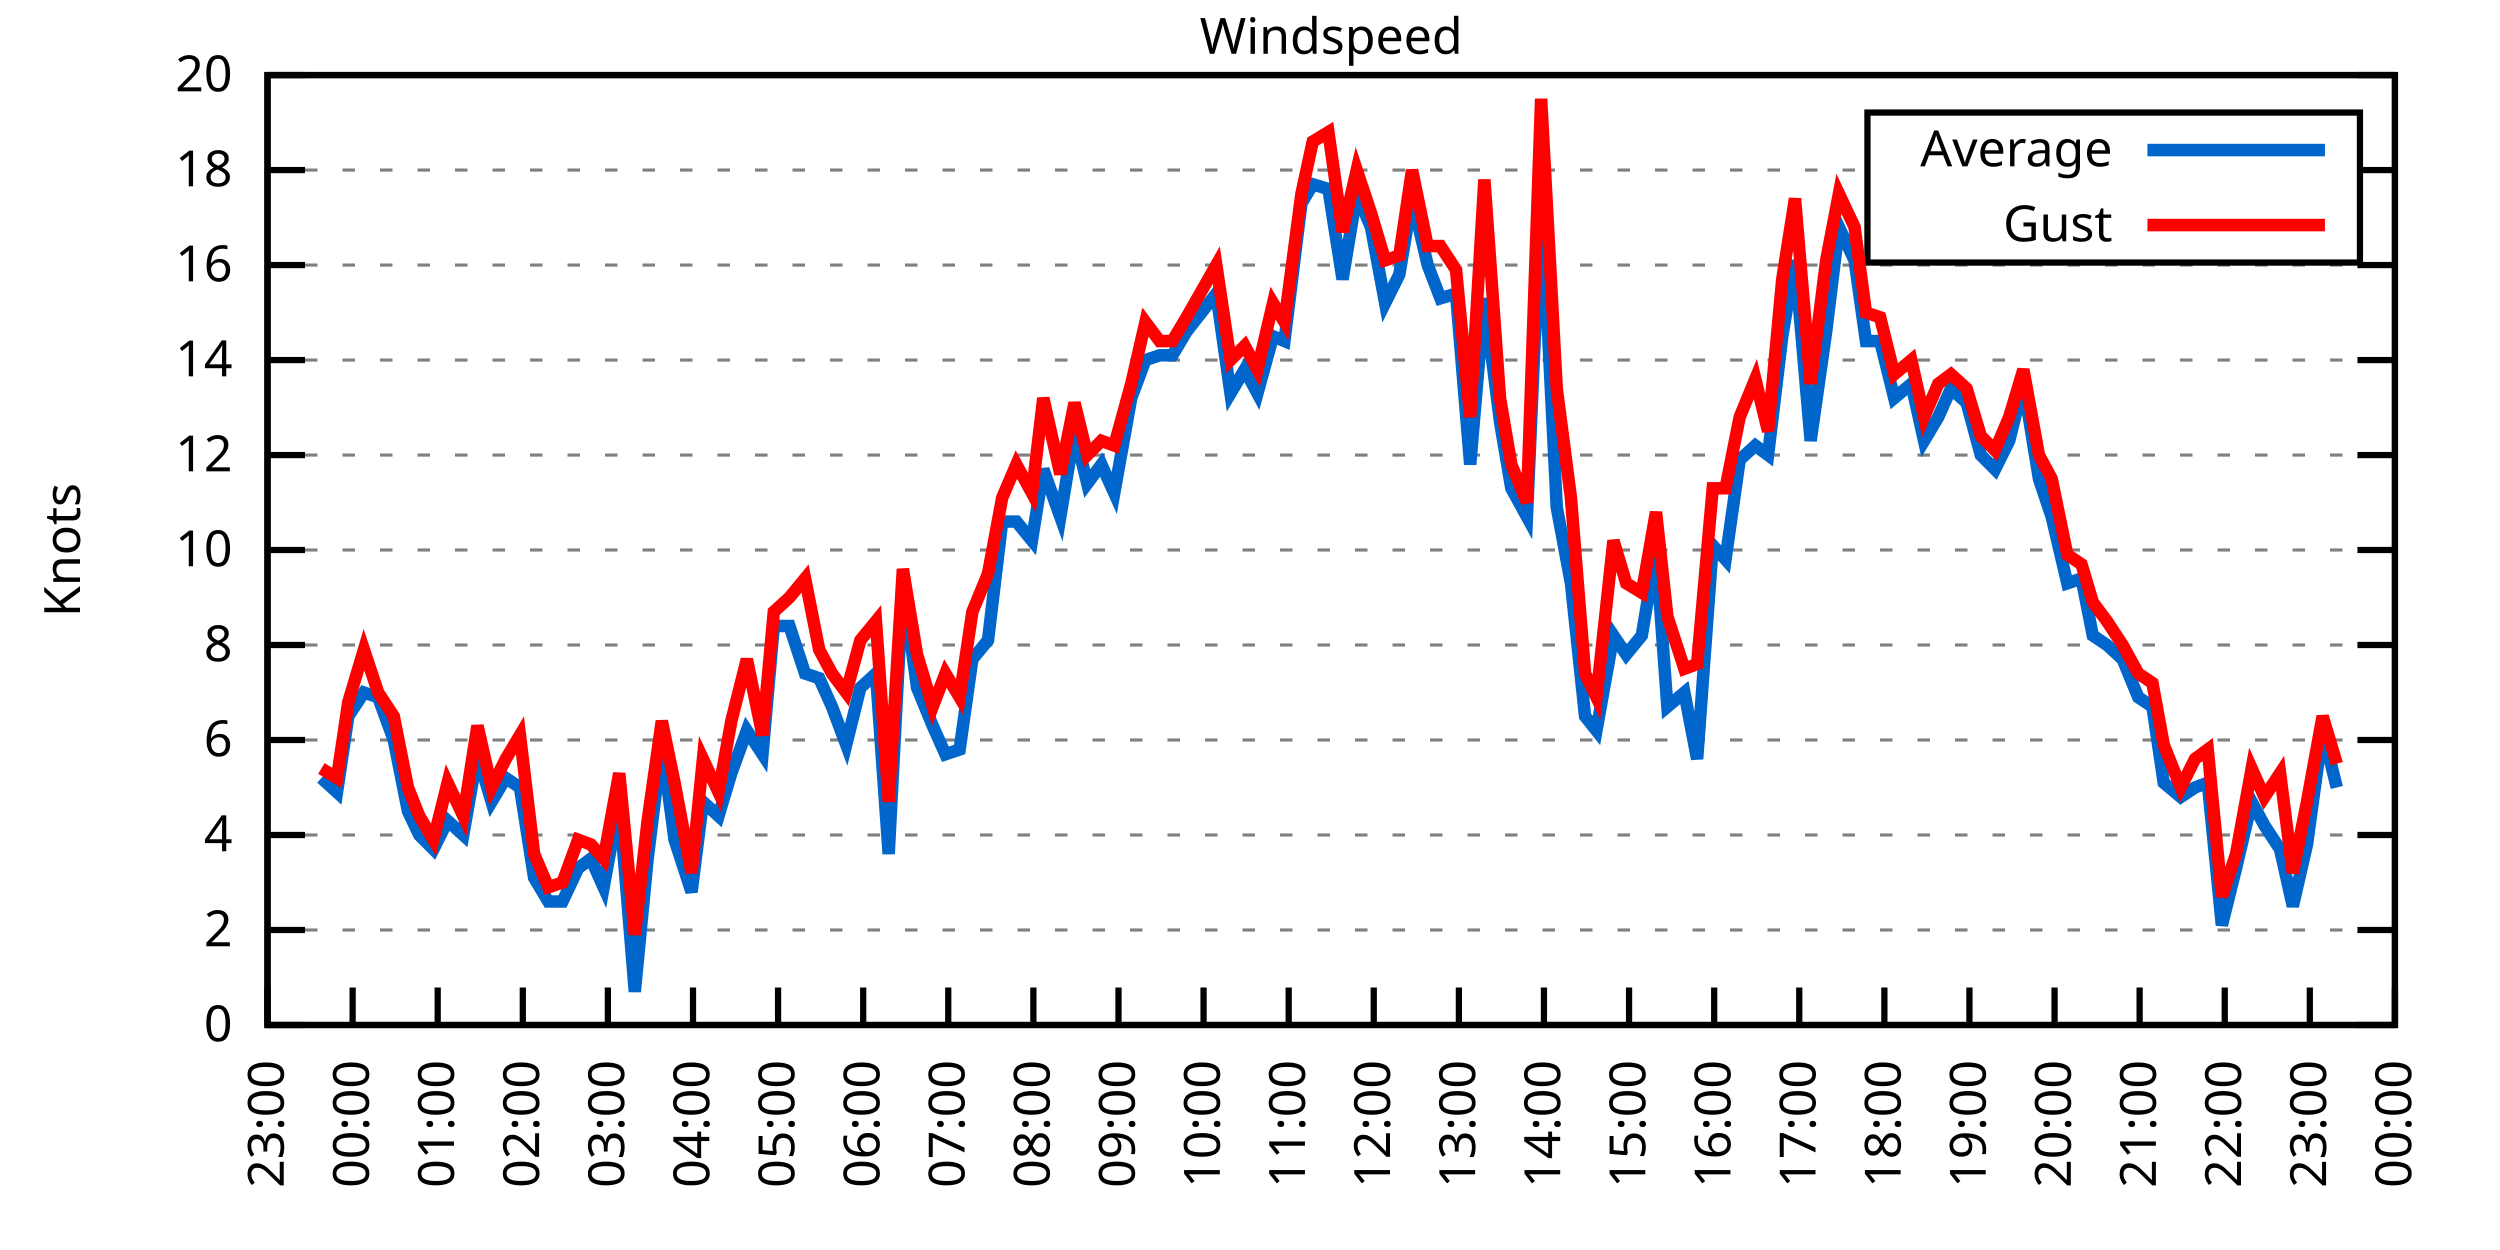
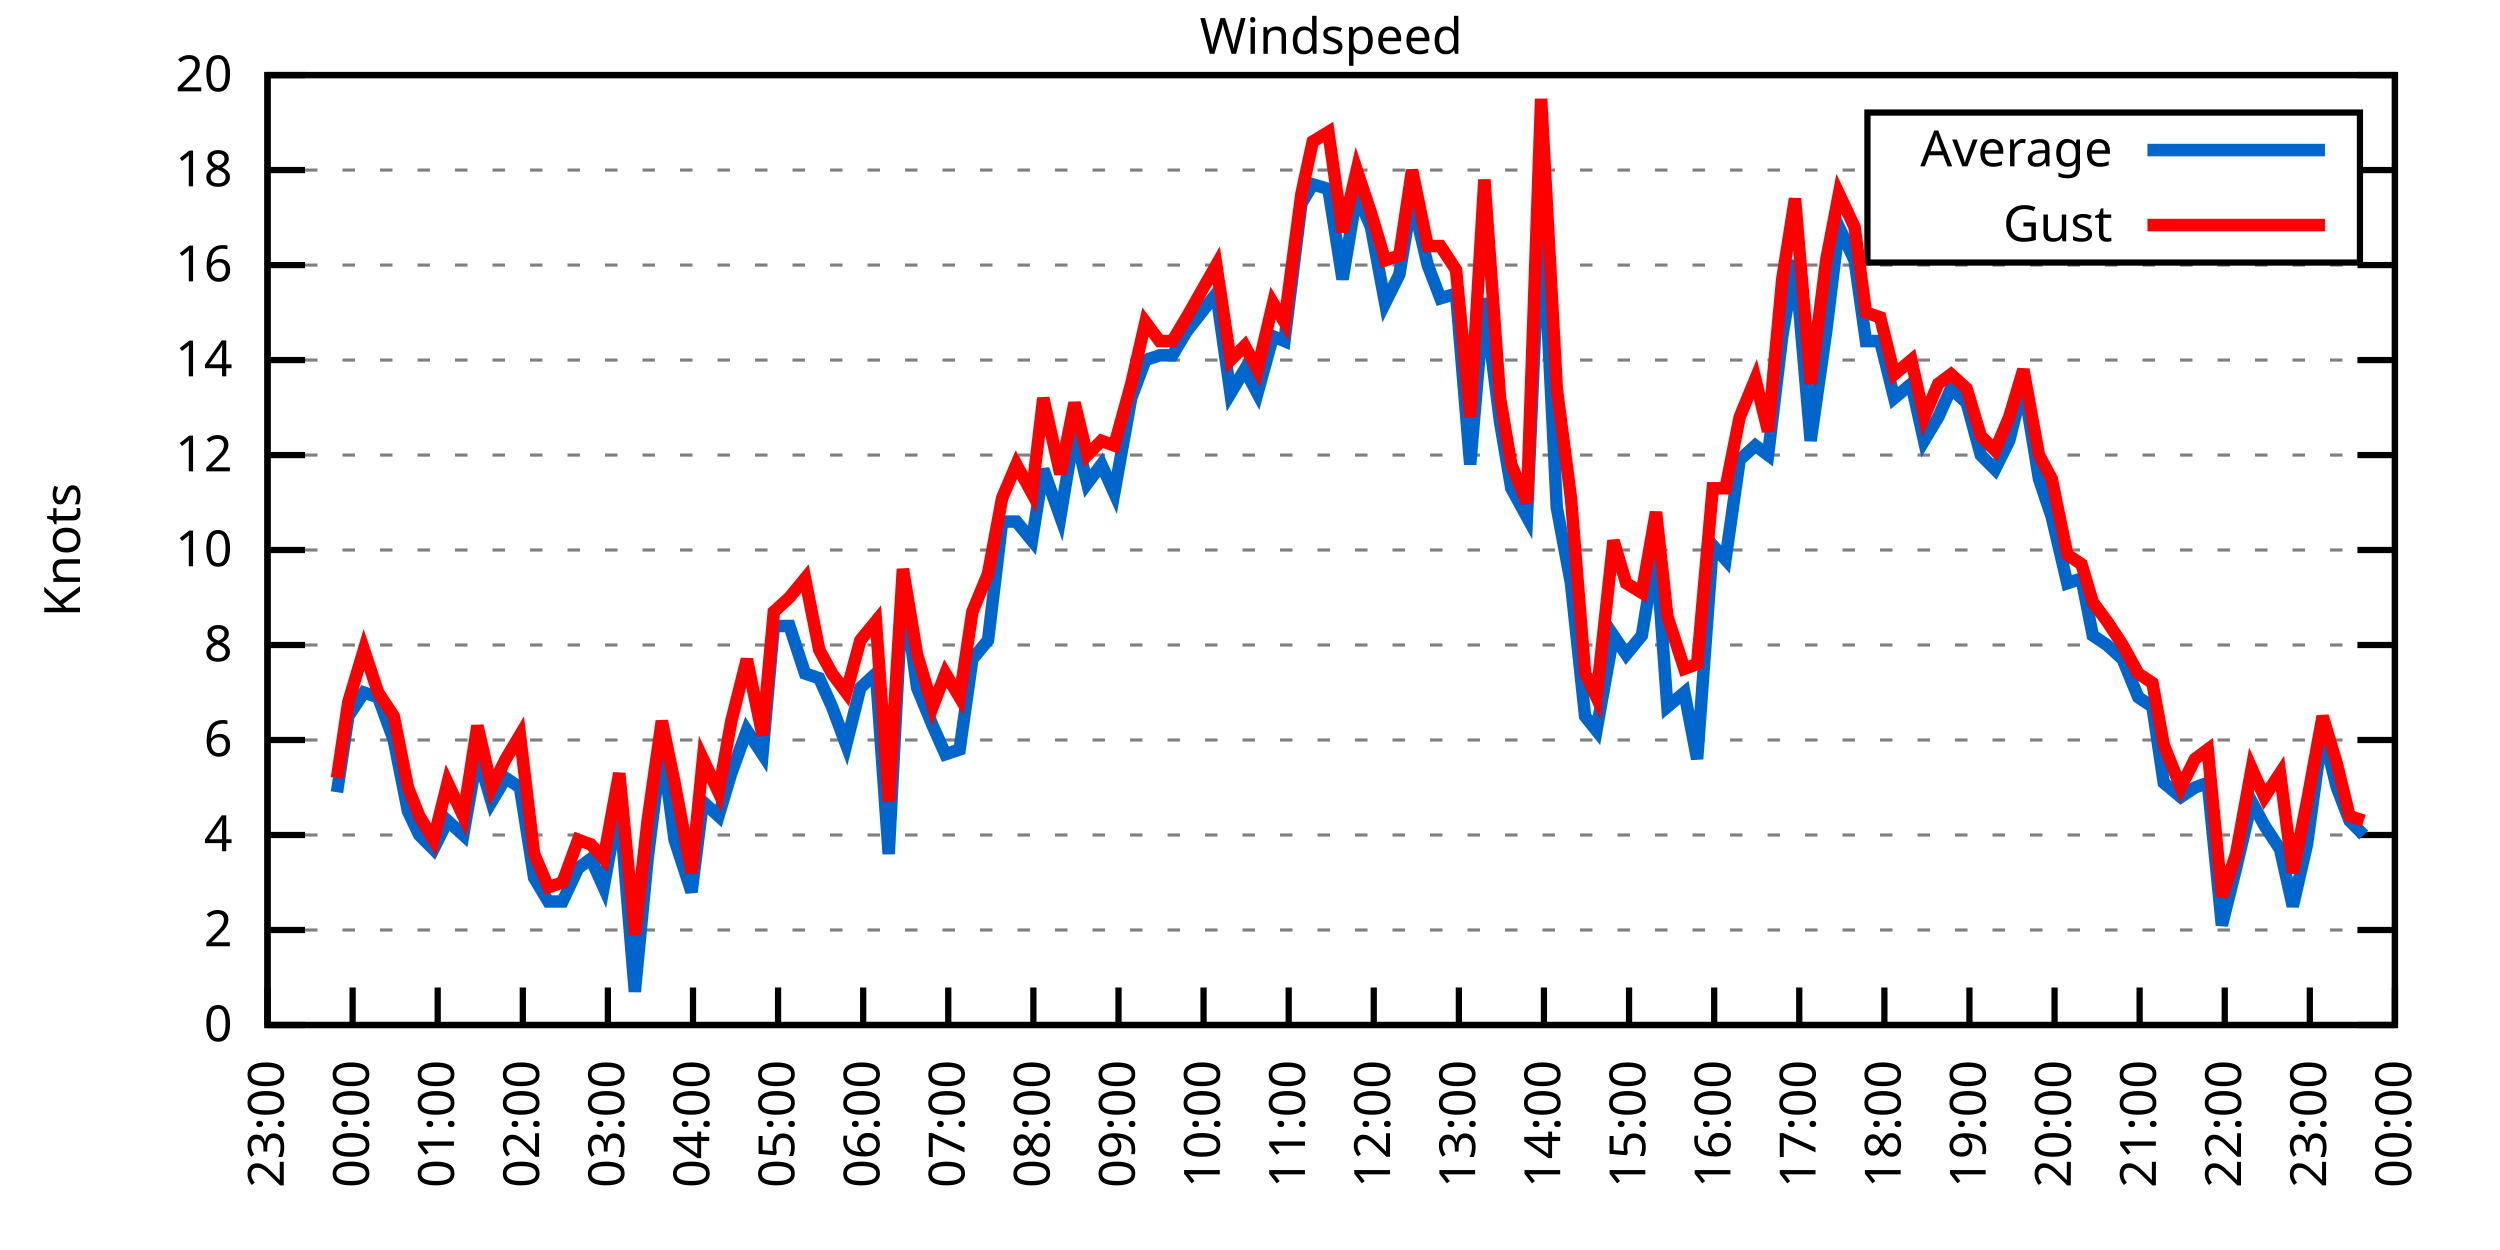
<svg xmlns="http://www.w3.org/2000/svg" xmlns:xlink="http://www.w3.org/1999/xlink" width="400" height="200" viewBox="0 0 400 200">
  <g id="gnuplot_canvas">
    <rect x="0" y="0" width="400" height="200" fill="none" />
    <defs>
      <circle id="gpDot" r="0.5" stroke-width="0.5" stroke="currentColor" />
      <path id="gpPt0" stroke-width="0.333" stroke="currentColor" d="M-1,0 h2 M0,-1 v2" />
      <path id="gpPt1" stroke-width="0.333" stroke="currentColor" d="M-1,-1 L1,1 M1,-1 L-1,1" />
      <path id="gpPt2" stroke-width="0.333" stroke="currentColor" d="M-1,0 L1,0 M0,-1 L0,1 M-1,-1 L1,1 M-1,1 L1,-1" />
      <rect id="gpPt3" stroke-width="0.333" stroke="currentColor" x="-1" y="-1" width="2" height="2" />
      <rect id="gpPt4" stroke-width="0.333" stroke="currentColor" fill="currentColor" x="-1" y="-1" width="2" height="2" />
      <circle id="gpPt5" stroke-width="0.333" stroke="currentColor" cx="0" cy="0" r="1" />
      <use xlink:href="#gpPt5" id="gpPt6" fill="currentColor" stroke="none" />
      <path id="gpPt7" stroke-width="0.333" stroke="currentColor" d="M0,-1.33 L-1.33,0.67 L1.33,0.67 z" />
      <use xlink:href="#gpPt7" id="gpPt8" fill="currentColor" stroke="none" />
      <use xlink:href="#gpPt7" id="gpPt9" stroke="currentColor" transform="rotate(180)" />
      <use xlink:href="#gpPt9" id="gpPt10" fill="currentColor" stroke="none" />
      <use xlink:href="#gpPt3" id="gpPt11" stroke="currentColor" transform="rotate(45)" />
      <use xlink:href="#gpPt11" id="gpPt12" fill="currentColor" stroke="none" />
      <path id="gpPt13" stroke-width="0.333" stroke="currentColor" d="M0,1.330 L1.265,0.411 L0.782,-1.067 L-0.782,-1.076 L-1.265,0.411 z" />
      <use xlink:href="#gpPt13" id="gpPt14" fill="currentColor" stroke="none" />
      <filter id="textbox" filterUnits="objectBoundingBox" x="0" y="0" height="1" width="1">
        <feFlood flood-color="white" flood-opacity="1" result="bgnd" />
        <feComposite in="SourceGraphic" in2="bgnd" operator="atop" />
      </filter>
      <filter id="greybox" filterUnits="objectBoundingBox" x="0" y="0" height="1" width="1">
        <feFlood flood-color="lightgrey" flood-opacity="1" result="grey" />
        <feComposite in="SourceGraphic" in2="grey" operator="atop" />
      </filter>
    </defs>
    <g fill="none" color="white" stroke="currentColor" stroke-width="1.00" stroke-linecap="butt" stroke-linejoin="miter">
</g>
    <g fill="none" color="black" stroke="currentColor" stroke-width="1.00" stroke-linecap="butt" stroke-linejoin="miter">
      <g stroke="none" shape-rendering="crispEdges">
        <polygon fill="rgb(255, 255, 255)" points="42.80,164.00 383.18,164.00 383.18,12.02 42.80,12.02 " />
      </g>
    </g>
    <g fill="none" color="black" stroke="currentColor" stroke-width="1.00" stroke-linecap="butt" stroke-linejoin="miter">
</g>
    <g fill="none" color="black" stroke="black" stroke-width="0.50" stroke-linecap="butt" stroke-linejoin="miter">
</g>
    <g fill="none" color="gray" stroke="currentColor" stroke-width="0.50" stroke-linecap="butt" stroke-linejoin="miter">
      <path stroke="gray" stroke-dasharray="2,4" class="gridline" d="M42.80,164.00 L383.19,164.00  " />
    </g>
    <g fill="none" color="gray" stroke="gray" stroke-width="1.00" stroke-linecap="butt" stroke-linejoin="miter">
</g>
    <g fill="none" color="black" stroke="currentColor" stroke-width="1.00" stroke-linecap="butt" stroke-linejoin="miter">
      <path stroke="black" d="M42.80,164.00 L48.80,164.00 M383.19,164.00 L377.19,164.00  " />
      <g transform="translate(37.20,166.60)" stroke="none" fill="black" font-family="Sans" font-size="8.00" text-anchor="end">
        <text>
          <tspan font-family="Sans"> 0</tspan>
        </text>
      </g>
    </g>
    <g fill="none" color="black" stroke="currentColor" stroke-width="1.00" stroke-linecap="butt" stroke-linejoin="miter">
</g>
    <g fill="none" color="black" stroke="black" stroke-width="0.50" stroke-linecap="butt" stroke-linejoin="miter">
</g>
    <g fill="none" color="gray" stroke="currentColor" stroke-width="0.50" stroke-linecap="butt" stroke-linejoin="miter">
      <path stroke="gray" stroke-dasharray="2,4" class="gridline" d="M42.80,148.80 L383.19,148.80  " />
    </g>
    <g fill="none" color="gray" stroke="gray" stroke-width="1.00" stroke-linecap="butt" stroke-linejoin="miter">
</g>
    <g fill="none" color="black" stroke="currentColor" stroke-width="1.00" stroke-linecap="butt" stroke-linejoin="miter">
      <path stroke="black" d="M42.80,148.80 L48.80,148.80 M383.19,148.80 L377.19,148.80  " />
      <g transform="translate(37.20,151.40)" stroke="none" fill="black" font-family="Sans" font-size="8.00" text-anchor="end">
        <text>
          <tspan font-family="Sans"> 2</tspan>
        </text>
      </g>
    </g>
    <g fill="none" color="black" stroke="currentColor" stroke-width="1.00" stroke-linecap="butt" stroke-linejoin="miter">
</g>
    <g fill="none" color="black" stroke="black" stroke-width="0.50" stroke-linecap="butt" stroke-linejoin="miter">
</g>
    <g fill="none" color="gray" stroke="currentColor" stroke-width="0.50" stroke-linecap="butt" stroke-linejoin="miter">
      <path stroke="gray" stroke-dasharray="2,4" class="gridline" d="M42.80,133.60 L383.19,133.60  " />
    </g>
    <g fill="none" color="gray" stroke="gray" stroke-width="1.00" stroke-linecap="butt" stroke-linejoin="miter">
</g>
    <g fill="none" color="black" stroke="currentColor" stroke-width="1.00" stroke-linecap="butt" stroke-linejoin="miter">
      <path stroke="black" d="M42.80,133.60 L48.80,133.60 M383.19,133.60 L377.19,133.60  " />
      <g transform="translate(37.20,136.20)" stroke="none" fill="black" font-family="Sans" font-size="8.00" text-anchor="end">
        <text>
          <tspan font-family="Sans"> 4</tspan>
        </text>
      </g>
    </g>
    <g fill="none" color="black" stroke="currentColor" stroke-width="1.00" stroke-linecap="butt" stroke-linejoin="miter">
</g>
    <g fill="none" color="black" stroke="black" stroke-width="0.50" stroke-linecap="butt" stroke-linejoin="miter">
</g>
    <g fill="none" color="gray" stroke="currentColor" stroke-width="0.50" stroke-linecap="butt" stroke-linejoin="miter">
      <path stroke="gray" stroke-dasharray="2,4" class="gridline" d="M42.80,118.40 L383.19,118.40  " />
    </g>
    <g fill="none" color="gray" stroke="gray" stroke-width="1.00" stroke-linecap="butt" stroke-linejoin="miter">
</g>
    <g fill="none" color="black" stroke="currentColor" stroke-width="1.00" stroke-linecap="butt" stroke-linejoin="miter">
      <path stroke="black" d="M42.80,118.40 L48.80,118.40 M383.19,118.40 L377.19,118.40  " />
      <g transform="translate(37.20,121.00)" stroke="none" fill="black" font-family="Sans" font-size="8.00" text-anchor="end">
        <text>
          <tspan font-family="Sans"> 6</tspan>
        </text>
      </g>
    </g>
    <g fill="none" color="black" stroke="currentColor" stroke-width="1.00" stroke-linecap="butt" stroke-linejoin="miter">
</g>
    <g fill="none" color="black" stroke="black" stroke-width="0.50" stroke-linecap="butt" stroke-linejoin="miter">
</g>
    <g fill="none" color="gray" stroke="currentColor" stroke-width="0.50" stroke-linecap="butt" stroke-linejoin="miter">
      <path stroke="gray" stroke-dasharray="2,4" class="gridline" d="M42.80,103.20 L383.19,103.20  " />
    </g>
    <g fill="none" color="gray" stroke="gray" stroke-width="1.00" stroke-linecap="butt" stroke-linejoin="miter">
</g>
    <g fill="none" color="black" stroke="currentColor" stroke-width="1.00" stroke-linecap="butt" stroke-linejoin="miter">
      <path stroke="black" d="M42.80,103.20 L48.80,103.20 M383.19,103.20 L377.19,103.20  " />
      <g transform="translate(37.20,105.80)" stroke="none" fill="black" font-family="Sans" font-size="8.00" text-anchor="end">
        <text>
          <tspan font-family="Sans"> 8</tspan>
        </text>
      </g>
    </g>
    <g fill="none" color="black" stroke="currentColor" stroke-width="1.00" stroke-linecap="butt" stroke-linejoin="miter">
</g>
    <g fill="none" color="black" stroke="black" stroke-width="0.50" stroke-linecap="butt" stroke-linejoin="miter">
</g>
    <g fill="none" color="gray" stroke="currentColor" stroke-width="0.50" stroke-linecap="butt" stroke-linejoin="miter">
      <path stroke="gray" stroke-dasharray="2,4" class="gridline" d="M42.80,88.00 L383.19,88.00  " />
    </g>
    <g fill="none" color="gray" stroke="gray" stroke-width="1.00" stroke-linecap="butt" stroke-linejoin="miter">
</g>
    <g fill="none" color="black" stroke="currentColor" stroke-width="1.00" stroke-linecap="butt" stroke-linejoin="miter">
      <path stroke="black" d="M42.80,88.00 L48.80,88.00 M383.19,88.00 L377.19,88.00  " />
      <g transform="translate(37.20,90.60)" stroke="none" fill="black" font-family="Sans" font-size="8.00" text-anchor="end">
        <text>
          <tspan font-family="Sans"> 10</tspan>
        </text>
      </g>
    </g>
    <g fill="none" color="black" stroke="currentColor" stroke-width="1.00" stroke-linecap="butt" stroke-linejoin="miter">
</g>
    <g fill="none" color="black" stroke="black" stroke-width="0.50" stroke-linecap="butt" stroke-linejoin="miter">
</g>
    <g fill="none" color="gray" stroke="currentColor" stroke-width="0.50" stroke-linecap="butt" stroke-linejoin="miter">
      <path stroke="gray" stroke-dasharray="2,4" class="gridline" d="M42.80,72.81 L383.19,72.81  " />
    </g>
    <g fill="none" color="gray" stroke="gray" stroke-width="1.00" stroke-linecap="butt" stroke-linejoin="miter">
</g>
    <g fill="none" color="black" stroke="currentColor" stroke-width="1.00" stroke-linecap="butt" stroke-linejoin="miter">
      <path stroke="black" d="M42.80,72.81 L48.80,72.81 M383.19,72.81 L377.19,72.81  " />
      <g transform="translate(37.20,75.41)" stroke="none" fill="black" font-family="Sans" font-size="8.00" text-anchor="end">
        <text>
          <tspan font-family="Sans"> 12</tspan>
        </text>
      </g>
    </g>
    <g fill="none" color="black" stroke="currentColor" stroke-width="1.00" stroke-linecap="butt" stroke-linejoin="miter">
</g>
    <g fill="none" color="black" stroke="black" stroke-width="0.50" stroke-linecap="butt" stroke-linejoin="miter">
</g>
    <g fill="none" color="gray" stroke="currentColor" stroke-width="0.50" stroke-linecap="butt" stroke-linejoin="miter">
      <path stroke="gray" stroke-dasharray="2,4" class="gridline" d="M42.80,57.61 L383.19,57.61  " />
    </g>
    <g fill="none" color="gray" stroke="gray" stroke-width="1.00" stroke-linecap="butt" stroke-linejoin="miter">
</g>
    <g fill="none" color="black" stroke="currentColor" stroke-width="1.00" stroke-linecap="butt" stroke-linejoin="miter">
      <path stroke="black" d="M42.80,57.61 L48.80,57.61 M383.19,57.61 L377.19,57.61  " />
      <g transform="translate(37.20,60.21)" stroke="none" fill="black" font-family="Sans" font-size="8.00" text-anchor="end">
        <text>
          <tspan font-family="Sans"> 14</tspan>
        </text>
      </g>
    </g>
    <g fill="none" color="black" stroke="currentColor" stroke-width="1.00" stroke-linecap="butt" stroke-linejoin="miter">
</g>
    <g fill="none" color="black" stroke="black" stroke-width="0.50" stroke-linecap="butt" stroke-linejoin="miter">
</g>
    <g fill="none" color="gray" stroke="currentColor" stroke-width="0.50" stroke-linecap="butt" stroke-linejoin="miter">
      <path stroke="gray" stroke-dasharray="2,4" class="gridline" d="M42.80,42.41 L383.19,42.41  " />
    </g>
    <g fill="none" color="gray" stroke="gray" stroke-width="1.00" stroke-linecap="butt" stroke-linejoin="miter">
</g>
    <g fill="none" color="black" stroke="currentColor" stroke-width="1.00" stroke-linecap="butt" stroke-linejoin="miter">
      <path stroke="black" d="M42.80,42.41 L48.80,42.41 M383.19,42.41 L377.19,42.41  " />
      <g transform="translate(37.20,45.01)" stroke="none" fill="black" font-family="Sans" font-size="8.00" text-anchor="end">
        <text>
          <tspan font-family="Sans"> 16</tspan>
        </text>
      </g>
    </g>
    <g fill="none" color="black" stroke="currentColor" stroke-width="1.00" stroke-linecap="butt" stroke-linejoin="miter">
</g>
    <g fill="none" color="black" stroke="black" stroke-width="0.50" stroke-linecap="butt" stroke-linejoin="miter">
</g>
    <g fill="none" color="gray" stroke="currentColor" stroke-width="0.50" stroke-linecap="butt" stroke-linejoin="miter">
      <path stroke="gray" stroke-dasharray="2,4" class="gridline" d="M42.80,27.21 L298.79,27.21 M377.59,27.21 L383.19,27.21  " />
    </g>
    <g fill="none" color="gray" stroke="gray" stroke-width="1.00" stroke-linecap="butt" stroke-linejoin="miter">
</g>
    <g fill="none" color="black" stroke="currentColor" stroke-width="1.00" stroke-linecap="butt" stroke-linejoin="miter">
      <path stroke="black" d="M42.80,27.21 L48.80,27.21 M383.19,27.21 L377.19,27.21  " />
      <g transform="translate(37.20,29.81)" stroke="none" fill="black" font-family="Sans" font-size="8.00" text-anchor="end">
        <text>
          <tspan font-family="Sans"> 18</tspan>
        </text>
      </g>
    </g>
    <g fill="none" color="black" stroke="currentColor" stroke-width="1.00" stroke-linecap="butt" stroke-linejoin="miter">
</g>
    <g fill="none" color="black" stroke="black" stroke-width="0.50" stroke-linecap="butt" stroke-linejoin="miter">
</g>
    <g fill="none" color="gray" stroke="currentColor" stroke-width="0.50" stroke-linecap="butt" stroke-linejoin="miter">
      <path stroke="gray" stroke-dasharray="2,4" class="gridline" d="M42.80,12.01 L383.19,12.01  " />
    </g>
    <g fill="none" color="gray" stroke="gray" stroke-width="1.00" stroke-linecap="butt" stroke-linejoin="miter">
</g>
    <g fill="none" color="black" stroke="currentColor" stroke-width="1.00" stroke-linecap="butt" stroke-linejoin="miter">
      <path stroke="black" d="M42.80,12.01 L48.80,12.01 M383.19,12.01 L377.19,12.01  " />
      <g transform="translate(37.20,14.61)" stroke="none" fill="black" font-family="Sans" font-size="8.00" text-anchor="end">
        <text>
          <tspan font-family="Sans"> 20</tspan>
        </text>
      </g>
    </g>
    <g fill="none" color="black" stroke="currentColor" stroke-width="1.00" stroke-linecap="butt" stroke-linejoin="miter">
      <path stroke="black" d="M42.80,164.00 L42.80,158.00  " />
      <g transform="translate(45.40,169.60) rotate(270.00)" stroke="none" fill="black" font-family="Sans" font-size="8.00" text-anchor="end">
        <text>
          <tspan font-family="Sans">23:00</tspan>
        </text>
      </g>
    </g>
    <g fill="none" color="black" stroke="currentColor" stroke-width="1.00" stroke-linecap="butt" stroke-linejoin="miter">
      <path stroke="black" d="M56.42,164.00 L56.42,158.00  " />
      <g transform="translate(59.02,169.60) rotate(270.00)" stroke="none" fill="black" font-family="Sans" font-size="8.00" text-anchor="end">
        <text>
          <tspan font-family="Sans">00:00</tspan>
        </text>
      </g>
    </g>
    <g fill="none" color="black" stroke="currentColor" stroke-width="1.00" stroke-linecap="butt" stroke-linejoin="miter">
      <path stroke="black" d="M70.03,164.00 L70.03,158.00  " />
      <g transform="translate(72.63,169.60) rotate(270.00)" stroke="none" fill="black" font-family="Sans" font-size="8.00" text-anchor="end">
        <text>
          <tspan font-family="Sans">01:00</tspan>
        </text>
      </g>
    </g>
    <g fill="none" color="black" stroke="currentColor" stroke-width="1.00" stroke-linecap="butt" stroke-linejoin="miter">
      <path stroke="black" d="M83.65,164.00 L83.65,158.00  " />
      <g transform="translate(86.25,169.60) rotate(270.00)" stroke="none" fill="black" font-family="Sans" font-size="8.00" text-anchor="end">
        <text>
          <tspan font-family="Sans">02:00</tspan>
        </text>
      </g>
    </g>
    <g fill="none" color="black" stroke="currentColor" stroke-width="1.00" stroke-linecap="butt" stroke-linejoin="miter">
      <path stroke="black" d="M97.26,164.00 L97.26,158.00  " />
      <g transform="translate(99.86,169.60) rotate(270.00)" stroke="none" fill="black" font-family="Sans" font-size="8.00" text-anchor="end">
        <text>
          <tspan font-family="Sans">03:00</tspan>
        </text>
      </g>
    </g>
    <g fill="none" color="black" stroke="currentColor" stroke-width="1.00" stroke-linecap="butt" stroke-linejoin="miter">
      <path stroke="black" d="M110.88,164.00 L110.88,158.00  " />
      <g transform="translate(113.48,169.60) rotate(270.00)" stroke="none" fill="black" font-family="Sans" font-size="8.00" text-anchor="end">
        <text>
          <tspan font-family="Sans">04:00</tspan>
        </text>
      </g>
    </g>
    <g fill="none" color="black" stroke="currentColor" stroke-width="1.00" stroke-linecap="butt" stroke-linejoin="miter">
      <path stroke="black" d="M124.49,164.00 L124.49,158.00  " />
      <g transform="translate(127.09,169.60) rotate(270.00)" stroke="none" fill="black" font-family="Sans" font-size="8.00" text-anchor="end">
        <text>
          <tspan font-family="Sans">05:00</tspan>
        </text>
      </g>
    </g>
    <g fill="none" color="black" stroke="currentColor" stroke-width="1.00" stroke-linecap="butt" stroke-linejoin="miter">
      <path stroke="black" d="M138.11,164.00 L138.11,158.00  " />
      <g transform="translate(140.71,169.60) rotate(270.00)" stroke="none" fill="black" font-family="Sans" font-size="8.00" text-anchor="end">
        <text>
          <tspan font-family="Sans">06:00</tspan>
        </text>
      </g>
    </g>
    <g fill="none" color="black" stroke="currentColor" stroke-width="1.00" stroke-linecap="butt" stroke-linejoin="miter">
      <path stroke="black" d="M151.72,164.00 L151.72,158.00  " />
      <g transform="translate(154.32,169.60) rotate(270.00)" stroke="none" fill="black" font-family="Sans" font-size="8.00" text-anchor="end">
        <text>
          <tspan font-family="Sans">07:00</tspan>
        </text>
      </g>
    </g>
    <g fill="none" color="black" stroke="currentColor" stroke-width="1.00" stroke-linecap="butt" stroke-linejoin="miter">
      <path stroke="black" d="M165.34,164.00 L165.34,158.00  " />
      <g transform="translate(167.94,169.60) rotate(270.00)" stroke="none" fill="black" font-family="Sans" font-size="8.00" text-anchor="end">
        <text>
          <tspan font-family="Sans">08:00</tspan>
        </text>
      </g>
    </g>
    <g fill="none" color="black" stroke="currentColor" stroke-width="1.00" stroke-linecap="butt" stroke-linejoin="miter">
      <path stroke="black" d="M178.96,164.00 L178.96,158.00  " />
      <g transform="translate(181.56,169.60) rotate(270.00)" stroke="none" fill="black" font-family="Sans" font-size="8.00" text-anchor="end">
        <text>
          <tspan font-family="Sans">09:00</tspan>
        </text>
      </g>
    </g>
    <g fill="none" color="black" stroke="currentColor" stroke-width="1.00" stroke-linecap="butt" stroke-linejoin="miter">
      <path stroke="black" d="M192.57,164.00 L192.57,158.00  " />
      <g transform="translate(195.17,169.60) rotate(270.00)" stroke="none" fill="black" font-family="Sans" font-size="8.00" text-anchor="end">
        <text>
          <tspan font-family="Sans">10:00</tspan>
        </text>
      </g>
    </g>
    <g fill="none" color="black" stroke="currentColor" stroke-width="1.00" stroke-linecap="butt" stroke-linejoin="miter">
      <path stroke="black" d="M206.19,164.00 L206.19,158.00  " />
      <g transform="translate(208.79,169.60) rotate(270.00)" stroke="none" fill="black" font-family="Sans" font-size="8.00" text-anchor="end">
        <text>
          <tspan font-family="Sans">11:00</tspan>
        </text>
      </g>
    </g>
    <g fill="none" color="black" stroke="currentColor" stroke-width="1.00" stroke-linecap="butt" stroke-linejoin="miter">
      <path stroke="black" d="M219.80,164.00 L219.80,158.00  " />
      <g transform="translate(222.40,169.60) rotate(270.00)" stroke="none" fill="black" font-family="Sans" font-size="8.00" text-anchor="end">
        <text>
          <tspan font-family="Sans">12:00</tspan>
        </text>
      </g>
    </g>
    <g fill="none" color="black" stroke="currentColor" stroke-width="1.00" stroke-linecap="butt" stroke-linejoin="miter">
      <path stroke="black" d="M233.42,164.00 L233.42,158.00  " />
      <g transform="translate(236.02,169.60) rotate(270.00)" stroke="none" fill="black" font-family="Sans" font-size="8.00" text-anchor="end">
        <text>
          <tspan font-family="Sans">13:00</tspan>
        </text>
      </g>
    </g>
    <g fill="none" color="black" stroke="currentColor" stroke-width="1.00" stroke-linecap="butt" stroke-linejoin="miter">
      <path stroke="black" d="M247.03,164.00 L247.03,158.00  " />
      <g transform="translate(249.63,169.60) rotate(270.00)" stroke="none" fill="black" font-family="Sans" font-size="8.00" text-anchor="end">
        <text>
          <tspan font-family="Sans">14:00</tspan>
        </text>
      </g>
    </g>
    <g fill="none" color="black" stroke="currentColor" stroke-width="1.00" stroke-linecap="butt" stroke-linejoin="miter">
      <path stroke="black" d="M260.65,164.00 L260.65,158.00  " />
      <g transform="translate(263.25,169.60) rotate(270.00)" stroke="none" fill="black" font-family="Sans" font-size="8.00" text-anchor="end">
        <text>
          <tspan font-family="Sans">15:00</tspan>
        </text>
      </g>
    </g>
    <g fill="none" color="black" stroke="currentColor" stroke-width="1.00" stroke-linecap="butt" stroke-linejoin="miter">
      <path stroke="black" d="M274.27,164.00 L274.27,158.00  " />
      <g transform="translate(276.87,169.60) rotate(270.00)" stroke="none" fill="black" font-family="Sans" font-size="8.00" text-anchor="end">
        <text>
          <tspan font-family="Sans">16:00</tspan>
        </text>
      </g>
    </g>
    <g fill="none" color="black" stroke="currentColor" stroke-width="1.00" stroke-linecap="butt" stroke-linejoin="miter">
      <path stroke="black" d="M287.88,164.00 L287.88,158.00  " />
      <g transform="translate(290.48,169.60) rotate(270.00)" stroke="none" fill="black" font-family="Sans" font-size="8.00" text-anchor="end">
        <text>
          <tspan font-family="Sans">17:00</tspan>
        </text>
      </g>
    </g>
    <g fill="none" color="black" stroke="currentColor" stroke-width="1.00" stroke-linecap="butt" stroke-linejoin="miter">
      <path stroke="black" d="M301.50,164.00 L301.50,158.00  " />
      <g transform="translate(304.10,169.60) rotate(270.00)" stroke="none" fill="black" font-family="Sans" font-size="8.00" text-anchor="end">
        <text>
          <tspan font-family="Sans">18:00</tspan>
        </text>
      </g>
    </g>
    <g fill="none" color="black" stroke="currentColor" stroke-width="1.00" stroke-linecap="butt" stroke-linejoin="miter">
      <path stroke="black" d="M315.11,164.00 L315.11,158.00  " />
      <g transform="translate(317.71,169.60) rotate(270.00)" stroke="none" fill="black" font-family="Sans" font-size="8.00" text-anchor="end">
        <text>
          <tspan font-family="Sans">19:00</tspan>
        </text>
      </g>
    </g>
    <g fill="none" color="black" stroke="currentColor" stroke-width="1.00" stroke-linecap="butt" stroke-linejoin="miter">
      <path stroke="black" d="M328.73,164.00 L328.73,158.00  " />
      <g transform="translate(331.33,169.60) rotate(270.00)" stroke="none" fill="black" font-family="Sans" font-size="8.00" text-anchor="end">
        <text>
          <tspan font-family="Sans">20:00</tspan>
        </text>
      </g>
    </g>
    <g fill="none" color="black" stroke="currentColor" stroke-width="1.00" stroke-linecap="butt" stroke-linejoin="miter">
      <path stroke="black" d="M342.34,164.00 L342.34,158.00  " />
      <g transform="translate(344.94,169.60) rotate(270.00)" stroke="none" fill="black" font-family="Sans" font-size="8.00" text-anchor="end">
        <text>
          <tspan font-family="Sans">21:00</tspan>
        </text>
      </g>
    </g>
    <g fill="none" color="black" stroke="currentColor" stroke-width="1.00" stroke-linecap="butt" stroke-linejoin="miter">
      <path stroke="black" d="M355.96,164.00 L355.96,158.00  " />
      <g transform="translate(358.56,169.60) rotate(270.00)" stroke="none" fill="black" font-family="Sans" font-size="8.00" text-anchor="end">
        <text>
          <tspan font-family="Sans">22:00</tspan>
        </text>
      </g>
    </g>
    <g fill="none" color="black" stroke="currentColor" stroke-width="1.00" stroke-linecap="butt" stroke-linejoin="miter">
      <path stroke="black" d="M369.57,164.00 L369.57,158.00  " />
      <g transform="translate(372.17,169.60) rotate(270.00)" stroke="none" fill="black" font-family="Sans" font-size="8.00" text-anchor="end">
        <text>
          <tspan font-family="Sans">23:00</tspan>
        </text>
      </g>
    </g>
    <g fill="none" color="black" stroke="currentColor" stroke-width="1.00" stroke-linecap="butt" stroke-linejoin="miter">
      <path stroke="black" d="M383.19,164.00 L383.19,158.00  " />
      <g transform="translate(385.79,169.60) rotate(270.00)" stroke="none" fill="black" font-family="Sans" font-size="8.00" text-anchor="end">
        <text>
          <tspan font-family="Sans">00:00</tspan>
        </text>
      </g>
    </g>
    <g fill="none" color="black" stroke="currentColor" stroke-width="1.00" stroke-linecap="butt" stroke-linejoin="miter">
</g>
    <g fill="none" color="black" stroke="currentColor" stroke-width="1.00" stroke-linecap="butt" stroke-linejoin="miter">
      <path stroke="black" d="M42.80,12.01 L42.80,164.00 L383.19,164.00 L383.19,12.01 L42.80,12.01 Z  " />
    </g>
    <g fill="none" color="black" stroke="currentColor" stroke-width="1.00" stroke-linecap="butt" stroke-linejoin="miter">
</g>
    <g fill="none" color="black" stroke="currentColor" stroke-width="1.00" stroke-linecap="butt" stroke-linejoin="miter">
      <path stroke="black" d="M298.79,42.01 L298.79,18.01 L377.59,18.01 L377.59,42.01 L298.79,42.01 Z  " />
    </g>
    <g id="Windspeed_plot_1">
      <g fill="none" color="white" stroke="black" stroke-width="2.00" stroke-linecap="butt" stroke-linejoin="miter">
</g>
      <g fill="none" color="black" stroke="currentColor" stroke-width="2.00" stroke-linecap="butt" stroke-linejoin="miter">
        <g transform="translate(337.99,26.61)" stroke="none" fill="black" font-family="Sans" font-size="8.00" text-anchor="end">
          <text>
            <tspan font-family="Sans">Average</tspan>
          </text>
        </g>
      </g>
      <g fill="none" color="black" stroke="currentColor" stroke-width="2.00" stroke-linecap="butt" stroke-linejoin="miter">
-         <path stroke="rgb(  0, 102, 204)" d="M343.59,24.01 L371.99,24.01 M51.42,124.48 L53.92,126.76 L55.73,114.60 L58.23,110.80 L60.50,111.56 L63.00,118.40   L65.27,129.80 L67.08,133.60 L69.35,135.88 L71.62,131.32 L74.12,133.60 L76.39,120.68 L78.65,128.28 L80.92,124.48   L83.19,126.00 L85.46,140.44 L87.73,144.24 L90.00,144.24 L92.50,138.92 L94.54,137.40 L96.58,141.96 L99.08,128.28   L101.57,158.68 L103.62,137.40 L105.89,119.16 L107.93,134.36 L110.65,142.72 L112.47,128.28 L114.96,130.56 L117.01,123.72   L119.50,116.88 L122.00,120.68 L123.81,100.16 L126.31,100.16 L128.81,107.76 L131.07,108.52 L133.12,113.08 L135.39,119.16   L137.66,110.04 L140.15,107.76 L142.19,136.64 L144.46,93.32 L146.73,110.04 L149.23,116.12 L151.27,120.68 L153.54,119.92   L155.58,105.48 L158.08,102.44 L160.35,83.45 L162.62,83.45 L165.11,86.49 L166.93,75.09 L169.65,82.69 L171.92,69.01   L173.96,77.37 L176.23,74.33 L178.28,78.89 L181.00,63.69 L183.27,57.61 L185.54,56.85 L187.58,56.85 L189.85,53.05   L194.61,46.97 L196.88,62.93 L199.15,59.13 L201.19,62.93 L203.69,53.81 L205.51,54.57 L208.23,32.53 L210.04,29.49   L212.54,30.25 L214.81,44.69 L217.08,31.01 L219.35,36.33 L221.62,48.49 L223.89,43.93 L225.93,31.77 L228.43,42.41   L230.47,47.73 L232.96,46.97 L235.23,74.33 L237.50,47.73 L240.00,67.49 L241.81,78.13 L244.31,82.69 L246.58,31.01   L249.08,81.17 L251.35,93.32 L253.61,114.60 L255.43,116.88 L258.15,101.68 L260.20,104.72 L262.69,101.68 L264.96,88.00   L266.78,113.08 L269.50,110.80 L271.54,121.44 L274.04,87.25 L276.08,89.52 L278.35,73.57 L280.85,71.29 L282.89,72.81   L285.16,53.81 L287.20,41.65 L289.70,70.53 L292.19,53.05 L294.23,36.33 L296.73,41.65 L298.55,54.57 L300.82,54.57   L303.08,63.69 L305.81,61.41 L307.85,70.53 L310.12,66.73 L312.16,62.17 L314.66,64.45 L316.93,72.81 L319.20,75.09   L321.47,70.53 L323.74,61.41 L326.23,76.61 L328.27,82.69 L330.77,93.32 L333.04,92.56 L334.85,101.68 L337.12,103.20   L339.62,105.48 L342.12,111.56 L344.39,113.08 L346.20,125.24 L348.92,127.52 L351.19,126.00 L353.24,125.24 L355.50,148.04   L357.77,138.92 L360.27,128.28 L362.31,132.08 L364.81,135.88 L366.85,145.00 L369.12,135.12 L371.62,116.88 L373.89,126.00    " />
+         <path stroke="rgb(  0, 102, 204)" d="M343.59,24.01 L371.99,24.01 M53.92,126.76 L55.73,114.60 L58.23,110.80 L60.50,111.56 L63.00,118.40 L65.27,129.80   L67.08,133.60 L69.35,135.88 L71.62,131.32 L74.12,133.60 L76.39,120.68 L78.65,128.28 L80.92,124.48 L83.19,126.00   L85.46,140.44 L87.73,144.24 L90.00,144.24 L92.50,138.92 L94.54,137.40 L96.58,141.96 L99.08,128.28 L101.57,158.68   L103.62,137.40 L105.89,119.16 L107.93,134.36 L110.65,142.72 L112.47,128.28 L114.96,130.56 L117.01,123.72 L119.50,116.88   L122.00,120.68 L123.81,100.16 L126.31,100.16 L128.81,107.76 L131.07,108.52 L133.12,113.08 L135.39,119.16 L137.66,110.04   L140.15,107.76 L142.19,136.64 L144.46,93.32 L146.73,110.04 L149.23,116.12 L151.27,120.68 L153.54,119.92 L155.58,105.48   L158.08,102.44 L160.35,83.45 L162.62,83.45 L165.11,86.49 L166.93,75.09 L169.65,82.69 L171.92,69.01 L173.96,77.37   L176.23,74.33 L178.28,78.89 L181.00,63.69 L183.27,57.61 L185.54,56.85 L187.58,56.85 L189.85,53.05 L194.61,46.97   L196.88,62.93 L199.15,59.13 L201.19,62.93 L203.69,53.81 L205.51,54.57 L208.23,32.53 L210.04,29.49 L212.54,30.25   L214.81,44.69 L217.08,31.01 L219.35,36.33 L221.62,48.49 L223.89,43.93 L225.93,31.77 L228.43,42.41 L230.47,47.73   L232.96,46.97 L235.23,74.33 L237.50,47.73 L240.00,67.49 L241.81,78.13 L244.31,82.69 L246.58,31.01 L249.08,81.17   L251.35,93.32 L253.61,114.60 L255.43,116.88 L258.15,101.68 L260.20,104.72 L262.69,101.68 L264.96,88.00 L266.78,113.08   L269.50,110.80 L271.54,121.44 L274.04,87.25 L276.08,89.52 L278.35,73.57 L280.85,71.29 L282.89,72.81 L285.16,53.81   L287.20,41.65 L289.70,70.53 L292.19,53.05 L294.23,36.33 L296.73,41.65 L298.55,54.57 L300.82,54.57 L303.08,63.69   L305.81,61.41 L307.85,70.53 L310.12,66.73 L312.16,62.17 L314.66,64.45 L316.93,72.81 L319.20,75.09 L321.47,70.53   L323.74,61.41 L326.23,76.61 L328.27,82.69 L330.77,93.32 L333.04,92.56 L334.85,101.68 L337.12,103.20 L339.62,105.48   L342.12,111.56 L344.39,113.08 L346.20,125.24 L348.92,127.52 L351.19,126.00 L353.24,125.24 L355.50,148.04 L357.77,138.92   L360.27,128.28 L362.31,132.08 L364.81,135.88 L366.85,145.00 L369.12,135.12 L371.62,116.88 L373.89,126.00 L375.93,131.32   L378.20,133.60  " />
      </g>
    </g>
    <g id="Windspeed_plot_2">
      <g fill="none" color="black" stroke="currentColor" stroke-width="2.00" stroke-linecap="butt" stroke-linejoin="miter">
        <g transform="translate(337.99,38.61)" stroke="none" fill="black" font-family="Sans" font-size="8.00" text-anchor="end">
          <text>
            <tspan font-family="Sans">Gust</tspan>
          </text>
        </g>
      </g>
      <g fill="none" color="black" stroke="currentColor" stroke-width="2.00" stroke-linecap="butt" stroke-linejoin="miter">
-         <path stroke="rgb(255,   0,   0)" d="M343.59,36.01 L371.99,36.01 M51.42,122.96 L53.92,124.48 L55.73,112.32 L58.23,103.96 L60.50,110.80 L63.00,114.60   L65.27,126.00 L67.08,130.56 L69.35,134.36 L71.62,125.24 L74.12,130.56 L76.39,116.12 L78.65,126.00 L80.92,121.44   L83.19,117.64 L85.46,136.64 L87.73,141.96 L90.00,141.20 L92.50,134.36 L94.54,135.12 L96.58,137.40 L99.08,123.72   L101.57,149.56 L103.62,131.32 L105.89,115.36 L107.93,125.24 L110.65,139.68 L112.47,121.44 L114.96,126.76 L117.01,115.36   L119.50,105.48 L122.00,117.64 L123.81,97.88 L126.31,95.60 L128.81,92.56 L131.07,103.96 L133.12,107.76 L135.39,110.80   L137.66,102.44 L140.15,99.40 L142.19,128.28 L144.46,91.04 L146.73,104.72 L149.23,113.08 L151.27,107.76 L153.54,111.56   L155.58,97.88 L158.08,91.80 L160.35,79.65 L162.62,74.33 L165.11,78.89 L166.93,63.69 L169.65,75.85 L171.92,64.45   L173.96,72.81 L176.23,70.53 L178.28,71.29 L181.00,61.41 L183.27,51.53 L185.54,54.57 L187.58,54.57 L189.85,50.77   L194.61,42.41 L196.88,57.61 L199.15,55.33 L201.19,59.13 L203.69,48.49 L205.51,51.53 L208.23,31.01 L210.04,22.65   L212.54,21.13 L214.81,37.09 L217.08,27.21 L219.35,34.05 L221.62,41.65 L223.89,40.89 L225.93,27.21 L228.43,39.37   L230.47,39.37 L232.96,43.17 L235.23,66.73 L237.50,28.73 L240.00,63.69 L241.81,74.33 L244.31,80.41 L246.58,15.81   L249.08,62.17 L251.35,79.65 L253.61,107.76 L255.43,111.56 L258.15,86.49 L260.20,93.32 L262.69,94.84 L264.96,81.93   L266.78,98.64 L269.50,107.00 L271.54,106.24 L274.04,78.13 L276.08,78.13 L278.35,66.73 L280.85,60.65 L282.89,69.01   L285.16,44.69 L287.20,31.77 L289.70,61.41 L292.19,41.65 L294.23,31.01 L296.73,36.33 L298.55,50.01 L300.82,50.77   L303.08,59.89 L305.81,57.61 L307.85,66.73 L310.12,61.41 L312.16,59.89 L314.66,62.17 L316.93,69.77 L319.20,72.05   L321.47,66.73 L323.74,59.13 L326.23,72.81 L328.27,76.61 L330.77,88.76 L333.04,90.28 L334.85,96.36 L337.12,99.40   L339.62,103.20 L342.12,107.76 L344.39,109.28 L346.20,119.16 L348.92,126.00 L351.19,121.44 L353.24,119.92 L355.50,143.48   L357.77,136.64 L360.27,122.96 L362.31,127.52 L364.81,123.72 L366.85,139.68 L369.12,128.28 L371.62,114.60 L373.89,122.20    " />
+         <path stroke="rgb(255,   0,   0)" d="M343.59,36.01 L371.99,36.01 M53.92,124.48 L55.73,112.32 L58.23,103.96 L60.50,110.80 L63.00,114.60 L65.27,126.00   L67.08,130.56 L69.35,134.36 L71.62,125.24 L74.12,130.56 L76.39,116.12 L78.65,126.00 L80.92,121.44 L83.19,117.64   L85.46,136.64 L87.73,141.96 L90.00,141.20 L92.50,134.36 L94.54,135.12 L96.58,137.40 L99.08,123.72 L101.57,149.56   L103.62,131.32 L105.89,115.36 L107.93,125.24 L110.65,139.68 L112.47,121.44 L114.96,126.76 L117.01,115.36 L119.50,105.48   L122.00,117.64 L123.81,97.88 L126.31,95.60 L128.81,92.56 L131.07,103.96 L133.12,107.76 L135.39,110.80 L137.66,102.44   L140.15,99.40 L142.19,128.28 L144.46,91.04 L146.73,104.72 L149.23,113.08 L151.27,107.76 L153.54,111.56 L155.58,97.88   L158.08,91.80 L160.35,79.65 L162.62,74.33 L165.11,78.89 L166.93,63.69 L169.65,75.85 L171.92,64.45 L173.96,72.81   L176.23,70.53 L178.28,71.29 L181.00,61.41 L183.27,51.53 L185.54,54.57 L187.58,54.57 L189.85,50.77 L194.61,42.41   L196.88,57.61 L199.15,55.33 L201.19,59.13 L203.69,48.49 L205.51,51.53 L208.23,31.01 L210.04,22.65 L212.54,21.13   L214.81,37.09 L217.08,27.21 L219.35,34.05 L221.62,41.65 L223.89,40.89 L225.93,27.21 L228.43,39.37 L230.47,39.37   L232.96,43.17 L235.23,66.73 L237.50,28.73 L240.00,63.69 L241.81,74.33 L244.31,80.41 L246.58,15.81 L249.08,62.17   L251.35,79.65 L253.61,107.76 L255.43,111.56 L258.15,86.49 L260.20,93.32 L262.69,94.84 L264.96,81.93 L266.78,98.64   L269.50,107.00 L271.54,106.24 L274.04,78.13 L276.08,78.13 L278.35,66.73 L280.85,60.65 L282.89,69.01 L285.16,44.69   L287.20,31.77 L289.70,61.41 L292.19,41.65 L294.23,31.01 L296.73,36.33 L298.55,50.01 L300.82,50.77 L303.08,59.89   L305.81,57.61 L307.85,66.73 L310.12,61.41 L312.16,59.89 L314.66,62.17 L316.93,69.77 L319.20,72.05 L321.47,66.73   L323.74,59.13 L326.23,72.81 L328.27,76.61 L330.77,88.76 L333.04,90.28 L334.85,96.36 L337.12,99.40 L339.62,103.20   L342.12,107.76 L344.39,109.28 L346.20,119.16 L348.92,126.00 L351.19,121.44 L353.24,119.92 L355.50,143.48 L357.77,136.64   L360.27,122.96 L362.31,127.52 L364.81,123.72 L366.85,139.68 L369.12,128.28 L371.62,114.60 L373.89,122.20 L375.93,130.56   L378.20,131.32  " />
      </g>
    </g>
    <g fill="none" color="black" stroke="currentColor" stroke-width="2.00" stroke-linecap="butt" stroke-linejoin="miter">
</g>
    <g fill="none" color="black" stroke="black" stroke-width="1.00" stroke-linecap="butt" stroke-linejoin="miter">
</g>
    <g fill="none" color="black" stroke="currentColor" stroke-width="1.00" stroke-linecap="butt" stroke-linejoin="miter">
      <path stroke="black" d="M42.80,12.01 L42.80,164.00 L383.19,164.00 L383.19,12.01 L42.80,12.01 Z  " />
      <g transform="translate(12.80,88.01) rotate(270.00)" stroke="none" fill="black" font-family="Sans" font-size="8.00" text-anchor="middle">
        <text>
          <tspan font-family="Sans">Knots</tspan>
        </text>
      </g>
    </g>
    <g fill="none" color="black" stroke="currentColor" stroke-width="1.00" stroke-linecap="butt" stroke-linejoin="miter">
</g>
    <g fill="none" color="black" stroke="currentColor" stroke-width="1.00" stroke-linecap="butt" stroke-linejoin="miter">
      <g transform="translate(212.99,8.61)" stroke="none" fill="black" font-family="Sans" font-size="8.00" text-anchor="middle">
        <text>
          <tspan font-family="Sans">Windspeed</tspan>
        </text>
      </g>
    </g>
    <g fill="none" color="black" stroke="currentColor" stroke-width="1.00" stroke-linecap="butt" stroke-linejoin="miter">
</g>
  </g>
</svg>
